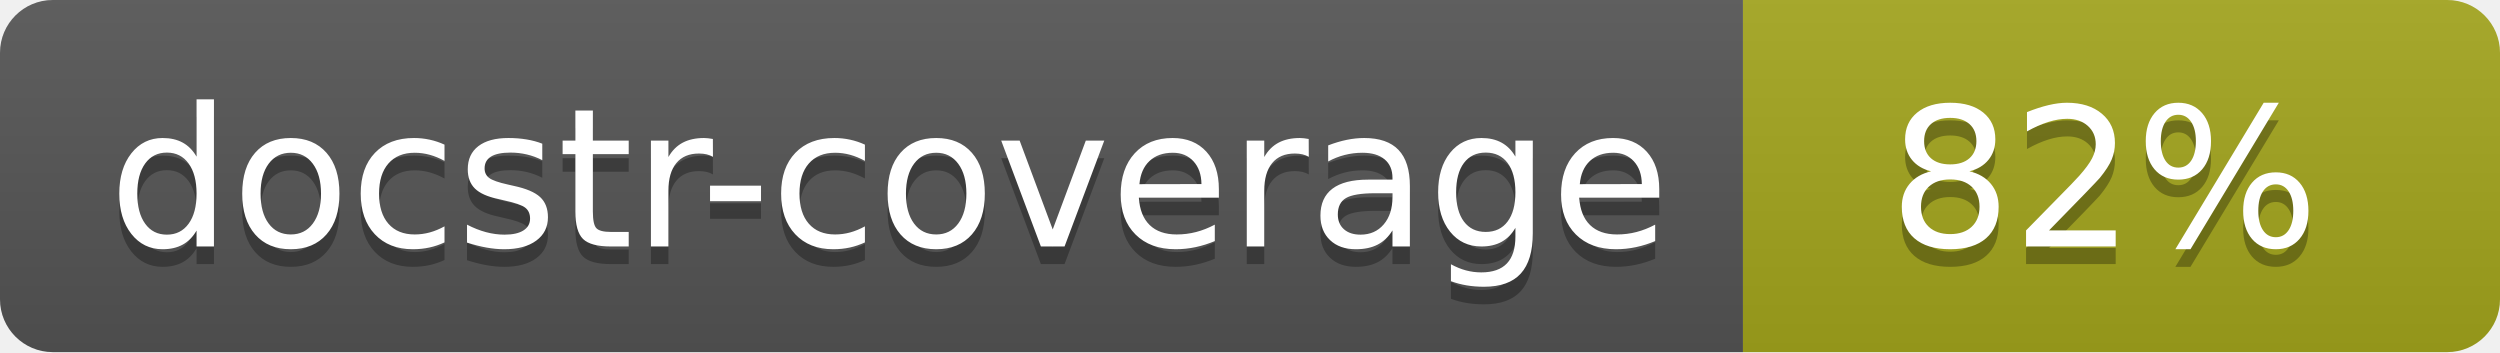
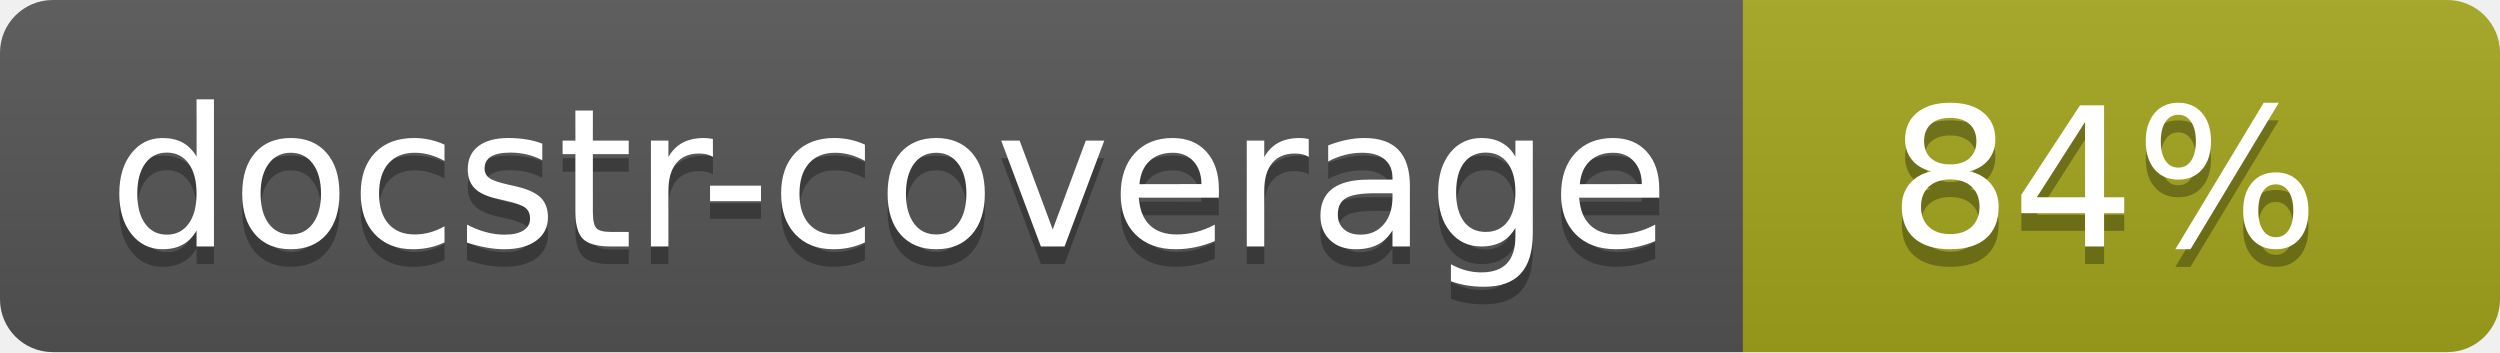
<svg xmlns="http://www.w3.org/2000/svg" width="142" height="20">
  <linearGradient id="s" x2="0" y2="100%">
    <stop offset="0" stop-color="#bbb" stop-opacity=".1" />
    <stop offset="1" stop-opacity=".1" />
  </linearGradient>
  <clipPath id="r">
    <rect width="142" height="20" rx="3" fill="#fff" />
  </clipPath>
  <g clip-path="url(#r)">
    <rect width="99" height="20" fill="#555" />
    <rect x="99" width="43" height="20" fill="#a4a61d" />
    <rect width="142" height="20" fill="url(#s)" />
  </g>
  <g fill="#fff" text-anchor="middle" font-family="Verdana,Geneva,DejaVu Sans,sans-serif" font-size="110">
    <text x="505" y="150" fill="#010101" fill-opacity=".3" transform="scale(.1)" textLength="890">docstr-coverage</text>
    <text x="505" y="140" transform="scale(.1)" textLength="890">docstr-coverage</text>
-     <text x="1195" y="150" fill="#010101" fill-opacity=".3" transform="scale(.1)">82%</text>
-     <text x="1195" y="140" transform="scale(.1)">82%</text>
+     <text x="1195" y="150" fill="#010101" fill-opacity=".3" transform="scale(.1)">84%</text>
+     <text x="1195" y="140" transform="scale(.1)">84%</text>
  </g>
</svg>
